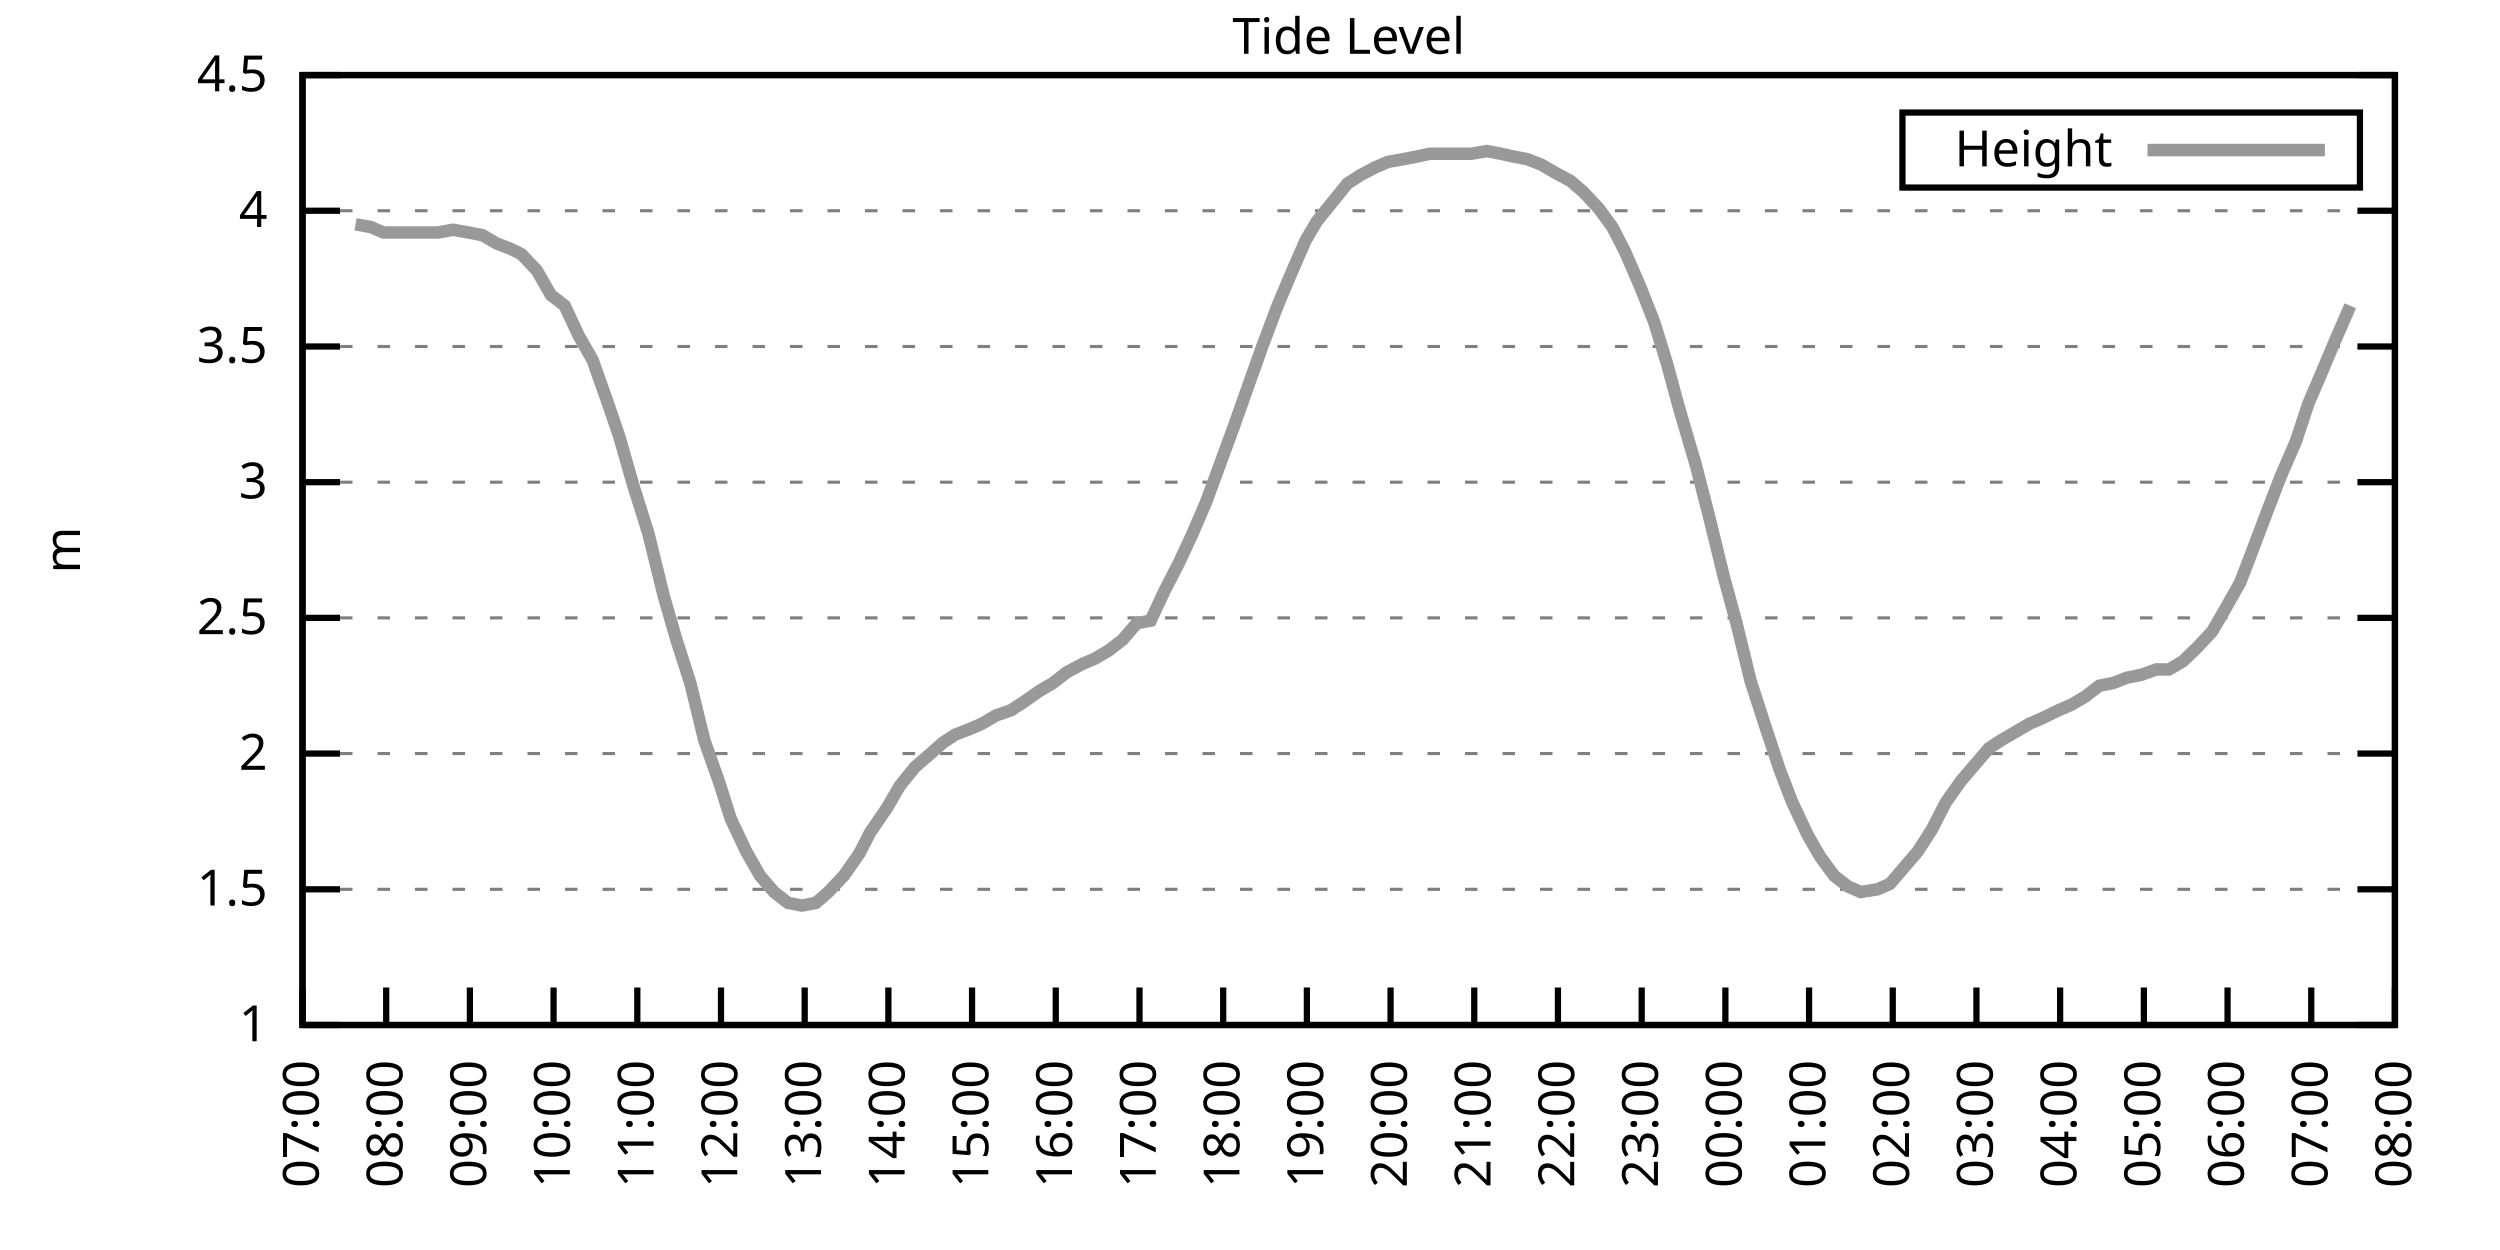
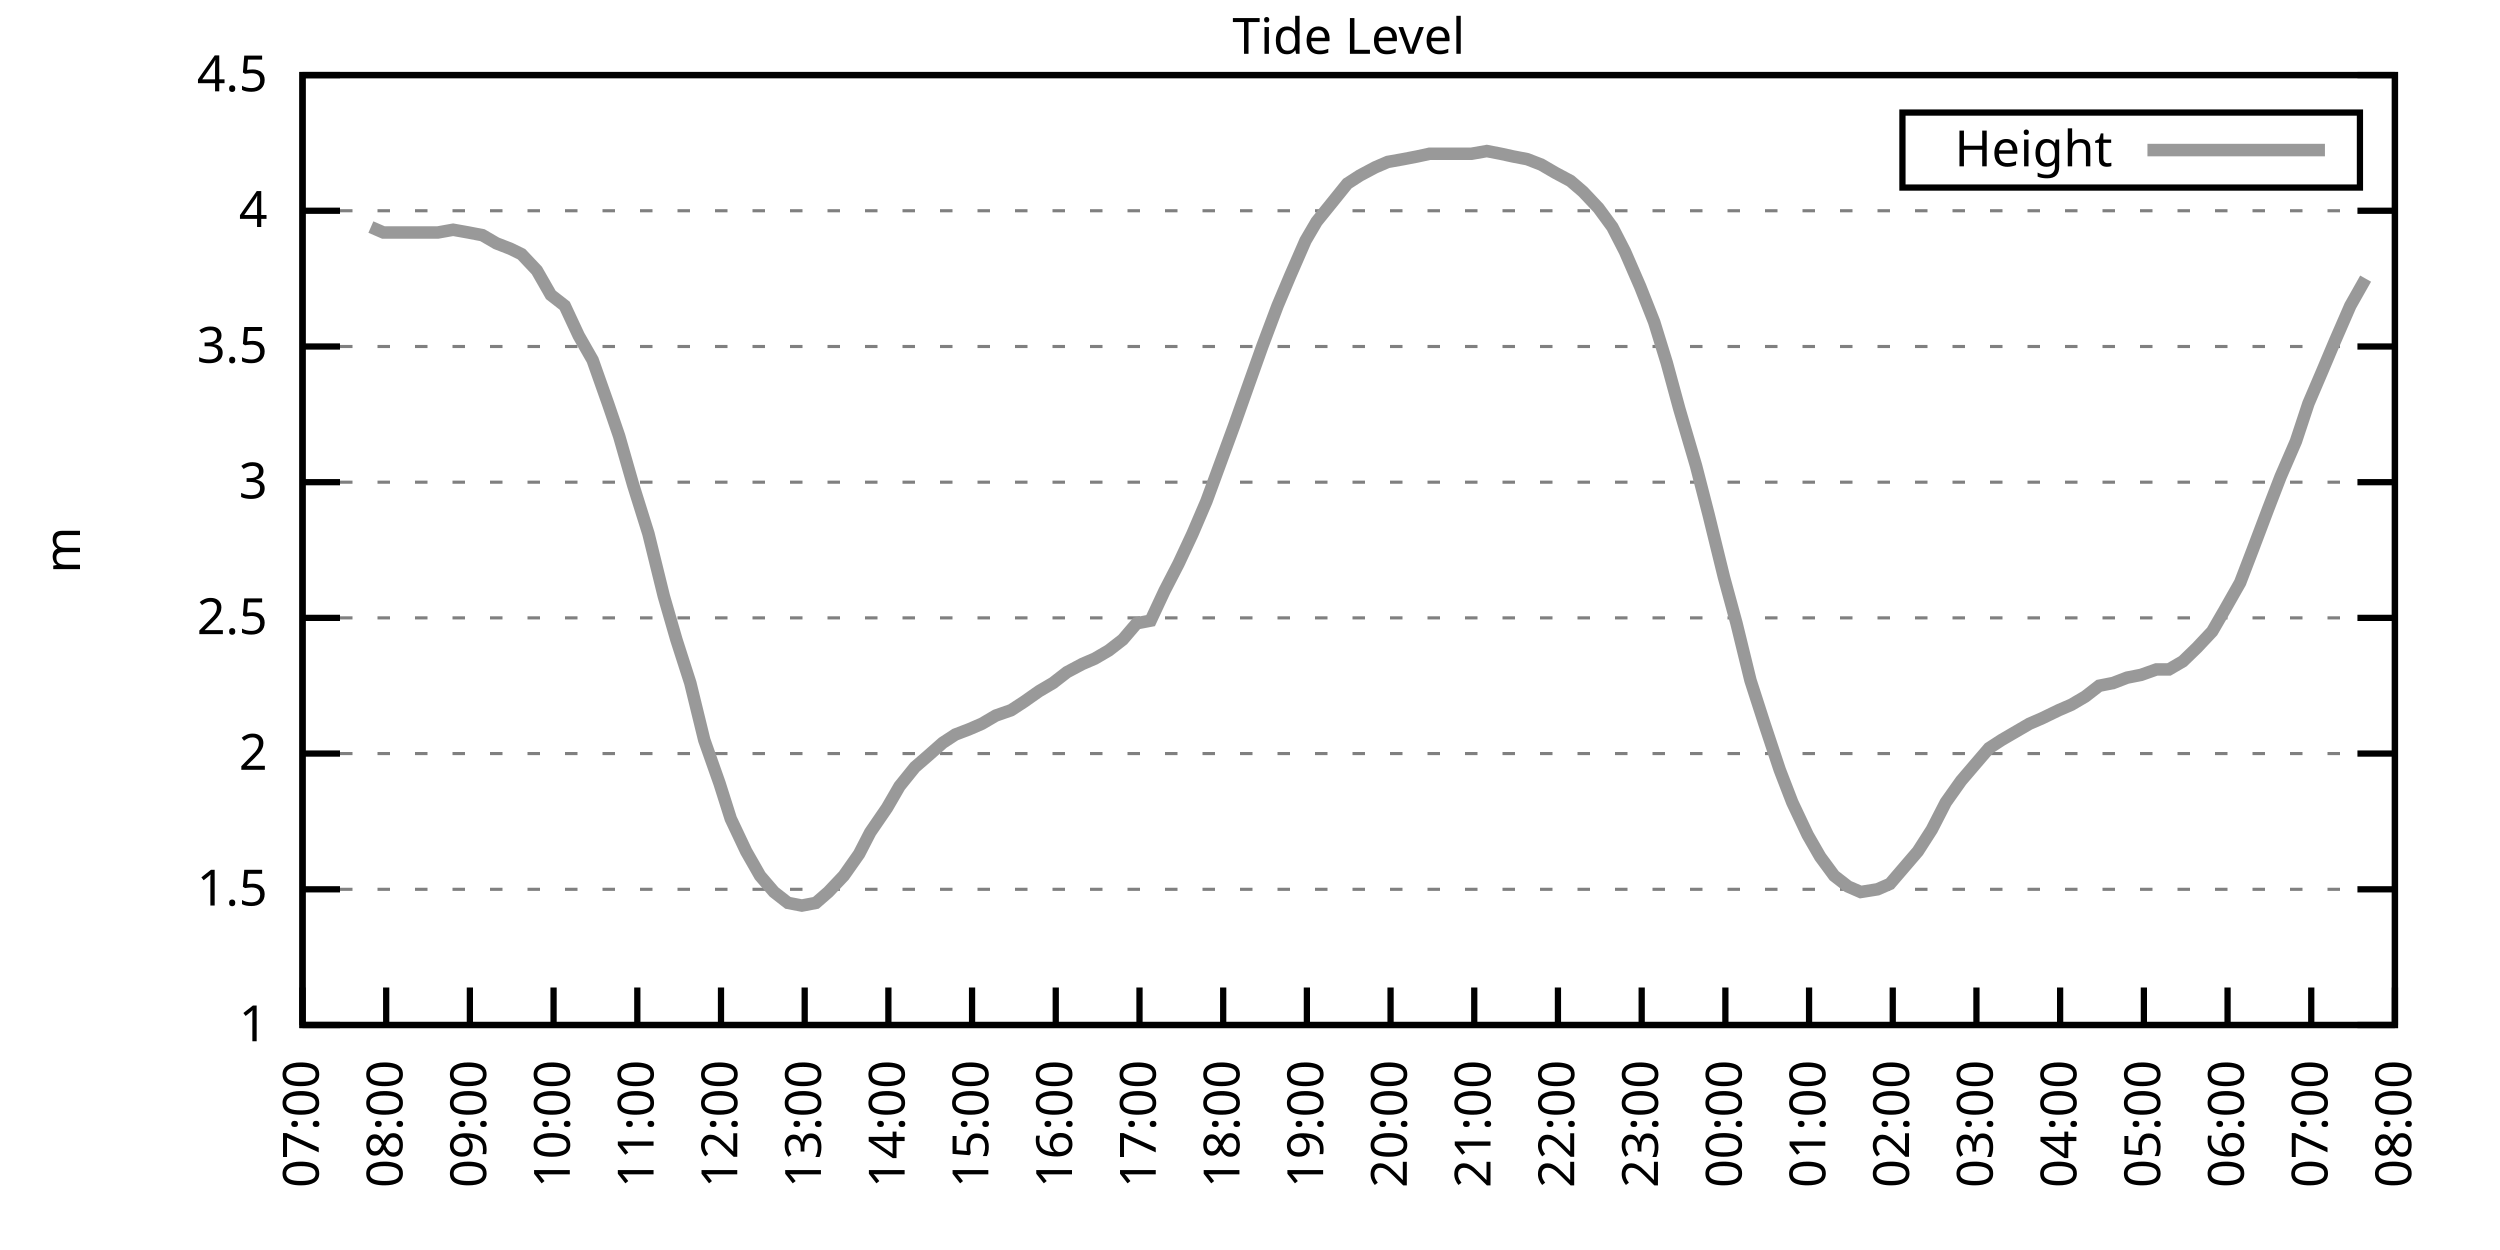
<svg xmlns="http://www.w3.org/2000/svg" xmlns:xlink="http://www.w3.org/1999/xlink" width="400" height="200" viewBox="0 0 400 200">
  <g id="gnuplot_canvas">
    <rect x="0" y="0" width="400" height="200" fill="none" />
    <defs>
      <circle id="gpDot" r="0.5" stroke-width="0.5" stroke="currentColor" />
      <path id="gpPt0" stroke-width="0.333" stroke="currentColor" d="M-1,0 h2 M0,-1 v2" />
      <path id="gpPt1" stroke-width="0.333" stroke="currentColor" d="M-1,-1 L1,1 M1,-1 L-1,1" />
      <path id="gpPt2" stroke-width="0.333" stroke="currentColor" d="M-1,0 L1,0 M0,-1 L0,1 M-1,-1 L1,1 M-1,1 L1,-1" />
      <rect id="gpPt3" stroke-width="0.333" stroke="currentColor" x="-1" y="-1" width="2" height="2" />
      <rect id="gpPt4" stroke-width="0.333" stroke="currentColor" fill="currentColor" x="-1" y="-1" width="2" height="2" />
      <circle id="gpPt5" stroke-width="0.333" stroke="currentColor" cx="0" cy="0" r="1" />
      <use xlink:href="#gpPt5" id="gpPt6" fill="currentColor" stroke="none" />
      <path id="gpPt7" stroke-width="0.333" stroke="currentColor" d="M0,-1.33 L-1.33,0.67 L1.33,0.67 z" />
      <use xlink:href="#gpPt7" id="gpPt8" fill="currentColor" stroke="none" />
      <use xlink:href="#gpPt7" id="gpPt9" stroke="currentColor" transform="rotate(180)" />
      <use xlink:href="#gpPt9" id="gpPt10" fill="currentColor" stroke="none" />
      <use xlink:href="#gpPt3" id="gpPt11" stroke="currentColor" transform="rotate(45)" />
      <use xlink:href="#gpPt11" id="gpPt12" fill="currentColor" stroke="none" />
      <path id="gpPt13" stroke-width="0.333" stroke="currentColor" d="M0,1.330 L1.265,0.411 L0.782,-1.067 L-0.782,-1.076 L-1.265,0.411 z" />
      <use xlink:href="#gpPt13" id="gpPt14" fill="currentColor" stroke="none" />
      <filter id="textbox" filterUnits="objectBoundingBox" x="0" y="0" height="1" width="1">
        <feFlood flood-color="white" flood-opacity="1" result="bgnd" />
        <feComposite in="SourceGraphic" in2="bgnd" operator="atop" />
      </filter>
      <filter id="greybox" filterUnits="objectBoundingBox" x="0" y="0" height="1" width="1">
        <feFlood flood-color="lightgrey" flood-opacity="1" result="grey" />
        <feComposite in="SourceGraphic" in2="grey" operator="atop" />
      </filter>
    </defs>
    <g fill="none" color="white" stroke="currentColor" stroke-width="1.00" stroke-linecap="butt" stroke-linejoin="miter">
</g>
    <g fill="none" color="black" stroke="currentColor" stroke-width="1.00" stroke-linecap="butt" stroke-linejoin="miter">
      <g stroke="none" shape-rendering="crispEdges">
        <polygon fill="rgb(255, 255, 255)" points="48.40,164.00 383.18,164.00 383.18,12.02 48.40,12.02 " />
      </g>
    </g>
    <g fill="none" color="black" stroke="currentColor" stroke-width="1.00" stroke-linecap="butt" stroke-linejoin="miter">
</g>
    <g fill="none" color="black" stroke="black" stroke-width="0.50" stroke-linecap="butt" stroke-linejoin="miter">
</g>
    <g fill="none" color="gray" stroke="currentColor" stroke-width="0.50" stroke-linecap="butt" stroke-linejoin="miter">
      <path stroke="gray" stroke-dasharray="2,4" class="gridline" d="M48.40,164.00 L383.19,164.00  " />
    </g>
    <g fill="none" color="gray" stroke="gray" stroke-width="1.00" stroke-linecap="butt" stroke-linejoin="miter">
</g>
    <g fill="none" color="black" stroke="currentColor" stroke-width="1.00" stroke-linecap="butt" stroke-linejoin="miter">
      <path stroke="black" d="M48.40,164.00 L54.40,164.00 M383.19,164.00 L377.19,164.00  " />
      <g transform="translate(42.80,166.60)" stroke="none" fill="black" font-family="Sans" font-size="8.00" text-anchor="end">
        <text>
          <tspan font-family="Sans"> 1</tspan>
        </text>
      </g>
    </g>
    <g fill="none" color="black" stroke="currentColor" stroke-width="1.00" stroke-linecap="butt" stroke-linejoin="miter">
</g>
    <g fill="none" color="black" stroke="black" stroke-width="0.50" stroke-linecap="butt" stroke-linejoin="miter">
</g>
    <g fill="none" color="gray" stroke="currentColor" stroke-width="0.50" stroke-linecap="butt" stroke-linejoin="miter">
      <path stroke="gray" stroke-dasharray="2,4" class="gridline" d="M48.40,142.29 L383.19,142.29  " />
    </g>
    <g fill="none" color="gray" stroke="gray" stroke-width="1.00" stroke-linecap="butt" stroke-linejoin="miter">
</g>
    <g fill="none" color="black" stroke="currentColor" stroke-width="1.00" stroke-linecap="butt" stroke-linejoin="miter">
      <path stroke="black" d="M48.40,142.29 L54.40,142.29 M383.19,142.29 L377.19,142.29  " />
      <g transform="translate(42.80,144.89)" stroke="none" fill="black" font-family="Sans" font-size="8.00" text-anchor="end">
        <text>
          <tspan font-family="Sans"> 1.5</tspan>
        </text>
      </g>
    </g>
    <g fill="none" color="black" stroke="currentColor" stroke-width="1.00" stroke-linecap="butt" stroke-linejoin="miter">
</g>
    <g fill="none" color="black" stroke="black" stroke-width="0.50" stroke-linecap="butt" stroke-linejoin="miter">
</g>
    <g fill="none" color="gray" stroke="currentColor" stroke-width="0.50" stroke-linecap="butt" stroke-linejoin="miter">
      <path stroke="gray" stroke-dasharray="2,4" class="gridline" d="M48.40,120.57 L383.19,120.57  " />
    </g>
    <g fill="none" color="gray" stroke="gray" stroke-width="1.00" stroke-linecap="butt" stroke-linejoin="miter">
</g>
    <g fill="none" color="black" stroke="currentColor" stroke-width="1.00" stroke-linecap="butt" stroke-linejoin="miter">
      <path stroke="black" d="M48.40,120.57 L54.40,120.57 M383.19,120.57 L377.19,120.57  " />
      <g transform="translate(42.80,123.17)" stroke="none" fill="black" font-family="Sans" font-size="8.00" text-anchor="end">
        <text>
          <tspan font-family="Sans"> 2</tspan>
        </text>
      </g>
    </g>
    <g fill="none" color="black" stroke="currentColor" stroke-width="1.00" stroke-linecap="butt" stroke-linejoin="miter">
</g>
    <g fill="none" color="black" stroke="black" stroke-width="0.50" stroke-linecap="butt" stroke-linejoin="miter">
</g>
    <g fill="none" color="gray" stroke="currentColor" stroke-width="0.50" stroke-linecap="butt" stroke-linejoin="miter">
      <path stroke="gray" stroke-dasharray="2,4" class="gridline" d="M48.40,98.86 L383.19,98.86  " />
    </g>
    <g fill="none" color="gray" stroke="gray" stroke-width="1.00" stroke-linecap="butt" stroke-linejoin="miter">
</g>
    <g fill="none" color="black" stroke="currentColor" stroke-width="1.00" stroke-linecap="butt" stroke-linejoin="miter">
      <path stroke="black" d="M48.40,98.86 L54.40,98.86 M383.19,98.86 L377.19,98.86  " />
      <g transform="translate(42.80,101.46)" stroke="none" fill="black" font-family="Sans" font-size="8.00" text-anchor="end">
        <text>
          <tspan font-family="Sans"> 2.5</tspan>
        </text>
      </g>
    </g>
    <g fill="none" color="black" stroke="currentColor" stroke-width="1.00" stroke-linecap="butt" stroke-linejoin="miter">
</g>
    <g fill="none" color="black" stroke="black" stroke-width="0.50" stroke-linecap="butt" stroke-linejoin="miter">
</g>
    <g fill="none" color="gray" stroke="currentColor" stroke-width="0.50" stroke-linecap="butt" stroke-linejoin="miter">
      <path stroke="gray" stroke-dasharray="2,4" class="gridline" d="M48.40,77.15 L383.19,77.15  " />
    </g>
    <g fill="none" color="gray" stroke="gray" stroke-width="1.00" stroke-linecap="butt" stroke-linejoin="miter">
</g>
    <g fill="none" color="black" stroke="currentColor" stroke-width="1.00" stroke-linecap="butt" stroke-linejoin="miter">
      <path stroke="black" d="M48.40,77.15 L54.40,77.15 M383.19,77.15 L377.19,77.15  " />
      <g transform="translate(42.80,79.75)" stroke="none" fill="black" font-family="Sans" font-size="8.00" text-anchor="end">
        <text>
          <tspan font-family="Sans"> 3</tspan>
        </text>
      </g>
    </g>
    <g fill="none" color="black" stroke="currentColor" stroke-width="1.00" stroke-linecap="butt" stroke-linejoin="miter">
</g>
    <g fill="none" color="black" stroke="black" stroke-width="0.50" stroke-linecap="butt" stroke-linejoin="miter">
</g>
    <g fill="none" color="gray" stroke="currentColor" stroke-width="0.50" stroke-linecap="butt" stroke-linejoin="miter">
      <path stroke="gray" stroke-dasharray="2,4" class="gridline" d="M48.40,55.44 L383.19,55.44  " />
    </g>
    <g fill="none" color="gray" stroke="gray" stroke-width="1.00" stroke-linecap="butt" stroke-linejoin="miter">
</g>
    <g fill="none" color="black" stroke="currentColor" stroke-width="1.00" stroke-linecap="butt" stroke-linejoin="miter">
      <path stroke="black" d="M48.40,55.44 L54.40,55.44 M383.19,55.44 L377.19,55.44  " />
      <g transform="translate(42.80,58.04)" stroke="none" fill="black" font-family="Sans" font-size="8.00" text-anchor="end">
        <text>
          <tspan font-family="Sans"> 3.5</tspan>
        </text>
      </g>
    </g>
    <g fill="none" color="black" stroke="currentColor" stroke-width="1.00" stroke-linecap="butt" stroke-linejoin="miter">
</g>
    <g fill="none" color="black" stroke="black" stroke-width="0.50" stroke-linecap="butt" stroke-linejoin="miter">
</g>
    <g fill="none" color="gray" stroke="currentColor" stroke-width="0.50" stroke-linecap="butt" stroke-linejoin="miter">
      <path stroke="gray" stroke-dasharray="2,4" class="gridline" d="M48.40,33.72 L383.19,33.72  " />
    </g>
    <g fill="none" color="gray" stroke="gray" stroke-width="1.00" stroke-linecap="butt" stroke-linejoin="miter">
</g>
    <g fill="none" color="black" stroke="currentColor" stroke-width="1.00" stroke-linecap="butt" stroke-linejoin="miter">
      <path stroke="black" d="M48.40,33.72 L54.40,33.72 M383.19,33.72 L377.19,33.72  " />
      <g transform="translate(42.80,36.32)" stroke="none" fill="black" font-family="Sans" font-size="8.00" text-anchor="end">
        <text>
          <tspan font-family="Sans"> 4</tspan>
        </text>
      </g>
    </g>
    <g fill="none" color="black" stroke="currentColor" stroke-width="1.00" stroke-linecap="butt" stroke-linejoin="miter">
</g>
    <g fill="none" color="black" stroke="black" stroke-width="0.50" stroke-linecap="butt" stroke-linejoin="miter">
</g>
    <g fill="none" color="gray" stroke="currentColor" stroke-width="0.50" stroke-linecap="butt" stroke-linejoin="miter">
      <path stroke="gray" stroke-dasharray="2,4" class="gridline" d="M48.40,12.01 L383.19,12.01  " />
    </g>
    <g fill="none" color="gray" stroke="gray" stroke-width="1.00" stroke-linecap="butt" stroke-linejoin="miter">
</g>
    <g fill="none" color="black" stroke="currentColor" stroke-width="1.00" stroke-linecap="butt" stroke-linejoin="miter">
      <path stroke="black" d="M48.40,12.01 L54.40,12.01 M383.19,12.01 L377.19,12.01  " />
      <g transform="translate(42.80,14.61)" stroke="none" fill="black" font-family="Sans" font-size="8.00" text-anchor="end">
        <text>
          <tspan font-family="Sans"> 4.5</tspan>
        </text>
      </g>
    </g>
    <g fill="none" color="black" stroke="currentColor" stroke-width="1.00" stroke-linecap="butt" stroke-linejoin="miter">
      <path stroke="black" d="M48.40,164.00 L48.40,158.00  " />
      <g transform="translate(51.00,169.60) rotate(270.00)" stroke="none" fill="black" font-family="Sans" font-size="8.00" text-anchor="end">
        <text>
          <tspan font-family="Sans">07:00</tspan>
        </text>
      </g>
    </g>
    <g fill="none" color="black" stroke="currentColor" stroke-width="1.00" stroke-linecap="butt" stroke-linejoin="miter">
      <path stroke="black" d="M61.79,164.00 L61.79,158.00  " />
      <g transform="translate(64.39,169.60) rotate(270.00)" stroke="none" fill="black" font-family="Sans" font-size="8.00" text-anchor="end">
        <text>
          <tspan font-family="Sans">08:00</tspan>
        </text>
      </g>
    </g>
    <g fill="none" color="black" stroke="currentColor" stroke-width="1.00" stroke-linecap="butt" stroke-linejoin="miter">
      <path stroke="black" d="M75.18,164.00 L75.18,158.00  " />
      <g transform="translate(77.78,169.60) rotate(270.00)" stroke="none" fill="black" font-family="Sans" font-size="8.00" text-anchor="end">
        <text>
          <tspan font-family="Sans">09:00</tspan>
        </text>
      </g>
    </g>
    <g fill="none" color="black" stroke="currentColor" stroke-width="1.00" stroke-linecap="butt" stroke-linejoin="miter">
      <path stroke="black" d="M88.57,164.00 L88.57,158.00  " />
      <g transform="translate(91.17,169.60) rotate(270.00)" stroke="none" fill="black" font-family="Sans" font-size="8.00" text-anchor="end">
        <text>
          <tspan font-family="Sans">10:00</tspan>
        </text>
      </g>
    </g>
    <g fill="none" color="black" stroke="currentColor" stroke-width="1.00" stroke-linecap="butt" stroke-linejoin="miter">
      <path stroke="black" d="M101.97,164.00 L101.97,158.00  " />
      <g transform="translate(104.57,169.60) rotate(270.00)" stroke="none" fill="black" font-family="Sans" font-size="8.00" text-anchor="end">
        <text>
          <tspan font-family="Sans">11:00</tspan>
        </text>
      </g>
    </g>
    <g fill="none" color="black" stroke="currentColor" stroke-width="1.00" stroke-linecap="butt" stroke-linejoin="miter">
      <path stroke="black" d="M115.36,164.00 L115.36,158.00  " />
      <g transform="translate(117.96,169.60) rotate(270.00)" stroke="none" fill="black" font-family="Sans" font-size="8.00" text-anchor="end">
        <text>
          <tspan font-family="Sans">12:00</tspan>
        </text>
      </g>
    </g>
    <g fill="none" color="black" stroke="currentColor" stroke-width="1.00" stroke-linecap="butt" stroke-linejoin="miter">
      <path stroke="black" d="M128.75,164.00 L128.75,158.00  " />
      <g transform="translate(131.35,169.60) rotate(270.00)" stroke="none" fill="black" font-family="Sans" font-size="8.00" text-anchor="end">
        <text>
          <tspan font-family="Sans">13:00</tspan>
        </text>
      </g>
    </g>
    <g fill="none" color="black" stroke="currentColor" stroke-width="1.00" stroke-linecap="butt" stroke-linejoin="miter">
      <path stroke="black" d="M142.14,164.00 L142.14,158.00  " />
      <g transform="translate(144.74,169.60) rotate(270.00)" stroke="none" fill="black" font-family="Sans" font-size="8.00" text-anchor="end">
        <text>
          <tspan font-family="Sans">14:00</tspan>
        </text>
      </g>
    </g>
    <g fill="none" color="black" stroke="currentColor" stroke-width="1.00" stroke-linecap="butt" stroke-linejoin="miter">
      <path stroke="black" d="M155.53,164.00 L155.53,158.00  " />
      <g transform="translate(158.13,169.60) rotate(270.00)" stroke="none" fill="black" font-family="Sans" font-size="8.00" text-anchor="end">
        <text>
          <tspan font-family="Sans">15:00</tspan>
        </text>
      </g>
    </g>
    <g fill="none" color="black" stroke="currentColor" stroke-width="1.00" stroke-linecap="butt" stroke-linejoin="miter">
      <path stroke="black" d="M168.92,164.00 L168.92,158.00  " />
      <g transform="translate(171.52,169.60) rotate(270.00)" stroke="none" fill="black" font-family="Sans" font-size="8.00" text-anchor="end">
        <text>
          <tspan font-family="Sans">16:00</tspan>
        </text>
      </g>
    </g>
    <g fill="none" color="black" stroke="currentColor" stroke-width="1.00" stroke-linecap="butt" stroke-linejoin="miter">
      <path stroke="black" d="M182.32,164.00 L182.32,158.00  " />
      <g transform="translate(184.92,169.60) rotate(270.00)" stroke="none" fill="black" font-family="Sans" font-size="8.00" text-anchor="end">
        <text>
          <tspan font-family="Sans">17:00</tspan>
        </text>
      </g>
    </g>
    <g fill="none" color="black" stroke="currentColor" stroke-width="1.00" stroke-linecap="butt" stroke-linejoin="miter">
      <path stroke="black" d="M195.71,164.00 L195.71,158.00  " />
      <g transform="translate(198.31,169.60) rotate(270.00)" stroke="none" fill="black" font-family="Sans" font-size="8.00" text-anchor="end">
        <text>
          <tspan font-family="Sans">18:00</tspan>
        </text>
      </g>
    </g>
    <g fill="none" color="black" stroke="currentColor" stroke-width="1.00" stroke-linecap="butt" stroke-linejoin="miter">
      <path stroke="black" d="M209.10,164.00 L209.10,158.00  " />
      <g transform="translate(211.70,169.60) rotate(270.00)" stroke="none" fill="black" font-family="Sans" font-size="8.00" text-anchor="end">
        <text>
          <tspan font-family="Sans">19:00</tspan>
        </text>
      </g>
    </g>
    <g fill="none" color="black" stroke="currentColor" stroke-width="1.00" stroke-linecap="butt" stroke-linejoin="miter">
      <path stroke="black" d="M222.49,164.00 L222.49,158.00  " />
      <g transform="translate(225.09,169.60) rotate(270.00)" stroke="none" fill="black" font-family="Sans" font-size="8.00" text-anchor="end">
        <text>
          <tspan font-family="Sans">20:00</tspan>
        </text>
      </g>
    </g>
    <g fill="none" color="black" stroke="currentColor" stroke-width="1.00" stroke-linecap="butt" stroke-linejoin="miter">
      <path stroke="black" d="M235.88,164.00 L235.88,158.00  " />
      <g transform="translate(238.48,169.60) rotate(270.00)" stroke="none" fill="black" font-family="Sans" font-size="8.00" text-anchor="end">
        <text>
          <tspan font-family="Sans">21:00</tspan>
        </text>
      </g>
    </g>
    <g fill="none" color="black" stroke="currentColor" stroke-width="1.00" stroke-linecap="butt" stroke-linejoin="miter">
      <path stroke="black" d="M249.27,164.00 L249.27,158.00  " />
      <g transform="translate(251.87,169.60) rotate(270.00)" stroke="none" fill="black" font-family="Sans" font-size="8.00" text-anchor="end">
        <text>
          <tspan font-family="Sans">22:00</tspan>
        </text>
      </g>
    </g>
    <g fill="none" color="black" stroke="currentColor" stroke-width="1.00" stroke-linecap="butt" stroke-linejoin="miter">
      <path stroke="black" d="M262.67,164.00 L262.67,158.00  " />
      <g transform="translate(265.27,169.60) rotate(270.00)" stroke="none" fill="black" font-family="Sans" font-size="8.00" text-anchor="end">
        <text>
          <tspan font-family="Sans">23:00</tspan>
        </text>
      </g>
    </g>
    <g fill="none" color="black" stroke="currentColor" stroke-width="1.00" stroke-linecap="butt" stroke-linejoin="miter">
      <path stroke="black" d="M276.06,164.00 L276.06,158.00  " />
      <g transform="translate(278.66,169.60) rotate(270.00)" stroke="none" fill="black" font-family="Sans" font-size="8.00" text-anchor="end">
        <text>
          <tspan font-family="Sans">00:00</tspan>
        </text>
      </g>
    </g>
    <g fill="none" color="black" stroke="currentColor" stroke-width="1.00" stroke-linecap="butt" stroke-linejoin="miter">
      <path stroke="black" d="M289.45,164.00 L289.45,158.00  " />
      <g transform="translate(292.05,169.60) rotate(270.00)" stroke="none" fill="black" font-family="Sans" font-size="8.00" text-anchor="end">
        <text>
          <tspan font-family="Sans">01:00</tspan>
        </text>
      </g>
    </g>
    <g fill="none" color="black" stroke="currentColor" stroke-width="1.00" stroke-linecap="butt" stroke-linejoin="miter">
      <path stroke="black" d="M302.84,164.00 L302.84,158.00  " />
      <g transform="translate(305.44,169.60) rotate(270.00)" stroke="none" fill="black" font-family="Sans" font-size="8.00" text-anchor="end">
        <text>
          <tspan font-family="Sans">02:00</tspan>
        </text>
      </g>
    </g>
    <g fill="none" color="black" stroke="currentColor" stroke-width="1.00" stroke-linecap="butt" stroke-linejoin="miter">
      <path stroke="black" d="M316.23,164.00 L316.23,158.00  " />
      <g transform="translate(318.83,169.60) rotate(270.00)" stroke="none" fill="black" font-family="Sans" font-size="8.00" text-anchor="end">
        <text>
          <tspan font-family="Sans">03:00</tspan>
        </text>
      </g>
    </g>
    <g fill="none" color="black" stroke="currentColor" stroke-width="1.00" stroke-linecap="butt" stroke-linejoin="miter">
      <path stroke="black" d="M329.62,164.00 L329.62,158.00  " />
      <g transform="translate(332.22,169.60) rotate(270.00)" stroke="none" fill="black" font-family="Sans" font-size="8.00" text-anchor="end">
        <text>
          <tspan font-family="Sans">04:00</tspan>
        </text>
      </g>
    </g>
    <g fill="none" color="black" stroke="currentColor" stroke-width="1.00" stroke-linecap="butt" stroke-linejoin="miter">
      <path stroke="black" d="M343.02,164.00 L343.02,158.00  " />
      <g transform="translate(345.62,169.60) rotate(270.00)" stroke="none" fill="black" font-family="Sans" font-size="8.00" text-anchor="end">
        <text>
          <tspan font-family="Sans">05:00</tspan>
        </text>
      </g>
    </g>
    <g fill="none" color="black" stroke="currentColor" stroke-width="1.00" stroke-linecap="butt" stroke-linejoin="miter">
      <path stroke="black" d="M356.41,164.00 L356.41,158.00  " />
      <g transform="translate(359.01,169.60) rotate(270.00)" stroke="none" fill="black" font-family="Sans" font-size="8.00" text-anchor="end">
        <text>
          <tspan font-family="Sans">06:00</tspan>
        </text>
      </g>
    </g>
    <g fill="none" color="black" stroke="currentColor" stroke-width="1.00" stroke-linecap="butt" stroke-linejoin="miter">
      <path stroke="black" d="M369.80,164.00 L369.80,158.00  " />
      <g transform="translate(372.40,169.60) rotate(270.00)" stroke="none" fill="black" font-family="Sans" font-size="8.00" text-anchor="end">
        <text>
          <tspan font-family="Sans">07:00</tspan>
        </text>
      </g>
    </g>
    <g fill="none" color="black" stroke="currentColor" stroke-width="1.00" stroke-linecap="butt" stroke-linejoin="miter">
      <path stroke="black" d="M383.19,164.00 L383.19,158.00  " />
      <g transform="translate(385.79,169.60) rotate(270.00)" stroke="none" fill="black" font-family="Sans" font-size="8.00" text-anchor="end">
        <text>
          <tspan font-family="Sans">08:00</tspan>
        </text>
      </g>
    </g>
    <g fill="none" color="black" stroke="currentColor" stroke-width="1.00" stroke-linecap="butt" stroke-linejoin="miter">
</g>
    <g fill="none" color="black" stroke="currentColor" stroke-width="1.00" stroke-linecap="butt" stroke-linejoin="miter">
      <path stroke="black" d="M48.40,12.01 L48.40,164.00 L383.19,164.00 L383.19,12.01 L48.40,12.01 Z  " />
    </g>
    <g fill="none" color="black" stroke="currentColor" stroke-width="1.00" stroke-linecap="butt" stroke-linejoin="miter">
</g>
    <g fill="none" color="black" stroke="currentColor" stroke-width="1.00" stroke-linecap="butt" stroke-linejoin="miter">
      <path stroke="black" d="M304.39,30.01 L304.39,18.01 L377.59,18.01 L377.59,30.01 L304.39,30.01 Z  " />
    </g>
    <g id="Tide_level_plot_1">
      <g fill="none" color="white" stroke="black" stroke-width="2.00" stroke-linecap="butt" stroke-linejoin="miter">
</g>
      <g fill="none" color="black" stroke="currentColor" stroke-width="2.00" stroke-linecap="butt" stroke-linejoin="miter">
        <g transform="translate(337.99,26.61)" stroke="none" fill="black" font-family="Sans" font-size="8.00" text-anchor="end">
          <text>
            <tspan font-family="Sans">Height</tspan>
          </text>
        </g>
      </g>
      <g fill="none" color="black" stroke="currentColor" stroke-width="2.00" stroke-linecap="butt" stroke-linejoin="miter">
-         <path stroke="rgb(153, 153, 153)" d="M343.59,24.01 L371.99,24.01 M56.88,35.89 L59.34,36.33 L61.35,37.20 L63.58,37.20 L66.03,37.20 L67.82,37.20   L70.05,37.20 L72.50,36.76 L74.96,37.20 L77.19,37.63 L79.42,38.93 L81.66,39.80 L83.44,40.67 L85.90,43.28   L88.13,47.18 L90.36,48.92 L92.59,53.70 L94.82,57.61 L97.28,64.56 L99.06,69.77 L101.30,77.58 L103.75,85.40   L106.21,95.39 L108.22,102.34 L110.45,109.28 L112.68,118.40 L115.13,125.35 L116.92,131.00 L119.38,136.21 L121.61,140.12   L123.84,142.72 L126.07,144.46 L128.30,144.89 L130.54,144.46 L132.54,142.72 L135.00,140.12 L137.45,136.64 L139.24,133.17   L141.92,129.26 L143.93,125.79 L146.38,122.75 L148.39,121.01 L150.85,118.84 L152.85,117.53 L155.09,116.67 L157.10,115.80   L159.33,114.49 L161.78,113.63 L163.79,112.32 L166.25,110.59 L168.48,109.28 L170.71,107.55 L173.17,106.24 L175.17,105.38   L177.41,104.07 L179.64,102.34 L181.87,99.73 L184.10,99.30 L186.33,94.52 L188.57,90.18 L190.80,85.40 L193.03,80.19   L195.26,74.11 L197.49,68.03 L199.95,61.08 L201.96,55.44 L204.41,48.92 L206.42,44.15 L208.88,38.50 L210.66,35.46   L213.12,32.42 L215.57,29.38 L217.58,28.08 L220.04,26.77 L222.04,25.91 L224.50,25.47 L226.73,25.04 L228.74,24.60   L230.97,24.60 L233.20,24.60 L235.44,24.60 L237.89,24.17 L240.12,24.60 L242.13,25.04 L244.36,25.47 L246.60,26.34   L248.83,27.64 L251.28,28.95 L253.29,30.68 L255.75,33.29 L257.98,36.33 L259.99,40.24 L262.44,45.88 L264.67,51.53   L266.68,58.04 L268.69,65.42 L271.37,74.54 L273.38,82.36 L275.83,92.35 L277.84,99.73 L280.07,108.85 L282.31,115.80   L284.76,123.18 L286.77,128.39 L289.23,133.60 L291.23,137.08 L293.47,140.12 L295.70,141.85 L297.71,142.72 L300.39,142.29   L302.39,141.42 L304.63,138.81 L306.86,136.21 L309.09,132.73 L311.32,128.39 L313.78,124.92 L316.01,122.31 L318.24,119.71   L320.25,118.40 L322.48,117.10 L324.71,115.80 L326.72,114.93 L329.40,113.63 L331.41,112.76 L333.64,111.45 L335.87,109.72   L338.10,109.28 L340.34,108.42 L342.57,107.98 L345.02,107.11 L347.03,107.11 L349.26,105.81 L351.50,103.64 L353.95,101.03   L355.96,97.56 L358.42,93.22 L360.42,88.00 L362.88,81.49 L364.89,76.28 L367.34,70.63 L369.35,64.56 L371.58,59.34   L373.59,54.57 L376.05,48.92  " />
+         <path stroke="rgb(153, 153, 153)" d="M343.59,24.01 L371.99,24.01 M59.34,36.33 L61.35,37.20 L63.58,37.20 L66.03,37.20 L67.82,37.20 L70.05,37.20   L72.50,36.76 L74.96,37.20 L77.19,37.63 L79.42,38.93 L81.66,39.80 L83.44,40.67 L85.90,43.28 L88.13,47.18   L90.36,48.92 L92.59,53.70 L94.82,57.61 L97.28,64.56 L99.06,69.77 L101.30,77.58 L103.75,85.40 L106.21,95.39   L108.22,102.34 L110.45,109.28 L112.68,118.40 L115.13,125.35 L116.92,131.00 L119.38,136.21 L121.61,140.12 L123.84,142.72   L126.07,144.46 L128.30,144.89 L130.54,144.46 L132.54,142.72 L135.00,140.12 L137.45,136.64 L139.24,133.17 L141.92,129.26   L143.93,125.79 L146.38,122.75 L148.39,121.01 L150.85,118.84 L152.85,117.53 L155.09,116.67 L157.10,115.80 L159.33,114.49   L161.78,113.63 L163.79,112.32 L166.25,110.59 L168.48,109.28 L170.71,107.55 L173.17,106.24 L175.17,105.38 L177.41,104.07   L179.64,102.34 L181.87,99.73 L184.10,99.30 L186.33,94.52 L188.57,90.18 L190.80,85.40 L193.03,80.19 L195.26,74.11   L197.49,68.03 L199.95,61.08 L201.96,55.44 L204.41,48.92 L206.42,44.15 L208.88,38.50 L210.66,35.46 L213.12,32.42   L215.57,29.38 L217.58,28.08 L220.04,26.77 L222.04,25.91 L224.50,25.47 L226.73,25.04 L228.74,24.60 L230.97,24.60   L233.20,24.60 L235.44,24.60 L237.89,24.17 L240.12,24.60 L242.13,25.04 L244.36,25.47 L246.60,26.34 L248.83,27.64   L251.28,28.95 L253.29,30.68 L255.75,33.29 L257.98,36.33 L259.99,40.24 L262.44,45.88 L264.67,51.53 L266.68,58.04   L268.69,65.42 L271.37,74.54 L273.38,82.36 L275.83,92.35 L277.84,99.73 L280.07,108.85 L282.31,115.80 L284.76,123.18   L286.77,128.39 L289.23,133.60 L291.23,137.08 L293.47,140.12 L295.70,141.85 L297.71,142.72 L300.39,142.29 L302.39,141.42   L304.63,138.81 L306.86,136.21 L309.09,132.73 L311.32,128.39 L313.78,124.92 L316.01,122.31 L318.24,119.71 L320.25,118.40   L322.48,117.10 L324.71,115.80 L326.72,114.93 L329.40,113.63 L331.41,112.76 L333.64,111.45 L335.87,109.72 L338.10,109.28   L340.34,108.42 L342.57,107.98 L345.02,107.11 L347.03,107.11 L349.26,105.81 L351.50,103.64 L353.95,101.03 L355.96,97.56   L358.42,93.22 L360.42,88.00 L362.88,81.49 L364.89,76.28 L367.34,70.63 L369.35,64.56 L371.58,59.34 L373.59,54.57   L376.05,48.92 L378.50,44.58  " />
      </g>
    </g>
    <g fill="none" color="black" stroke="currentColor" stroke-width="2.00" stroke-linecap="butt" stroke-linejoin="miter">
</g>
    <g fill="none" color="black" stroke="black" stroke-width="1.00" stroke-linecap="butt" stroke-linejoin="miter">
</g>
    <g fill="none" color="black" stroke="currentColor" stroke-width="1.00" stroke-linecap="butt" stroke-linejoin="miter">
      <path stroke="black" d="M48.40,12.01 L48.40,164.00 L383.19,164.00 L383.19,12.01 L48.40,12.01 Z  " />
      <g transform="translate(12.80,88.01) rotate(270.00)" stroke="none" fill="black" font-family="Sans" font-size="8.00" text-anchor="middle">
        <text>
          <tspan font-family="Sans">m</tspan>
        </text>
      </g>
    </g>
    <g fill="none" color="black" stroke="currentColor" stroke-width="1.00" stroke-linecap="butt" stroke-linejoin="miter">
</g>
    <g fill="none" color="black" stroke="currentColor" stroke-width="1.00" stroke-linecap="butt" stroke-linejoin="miter">
      <g transform="translate(215.79,8.61)" stroke="none" fill="black" font-family="Sans" font-size="8.00" text-anchor="middle">
        <text>
          <tspan font-family="Sans">Tide Level</tspan>
        </text>
      </g>
    </g>
    <g fill="none" color="black" stroke="currentColor" stroke-width="1.00" stroke-linecap="butt" stroke-linejoin="miter">
</g>
  </g>
</svg>
